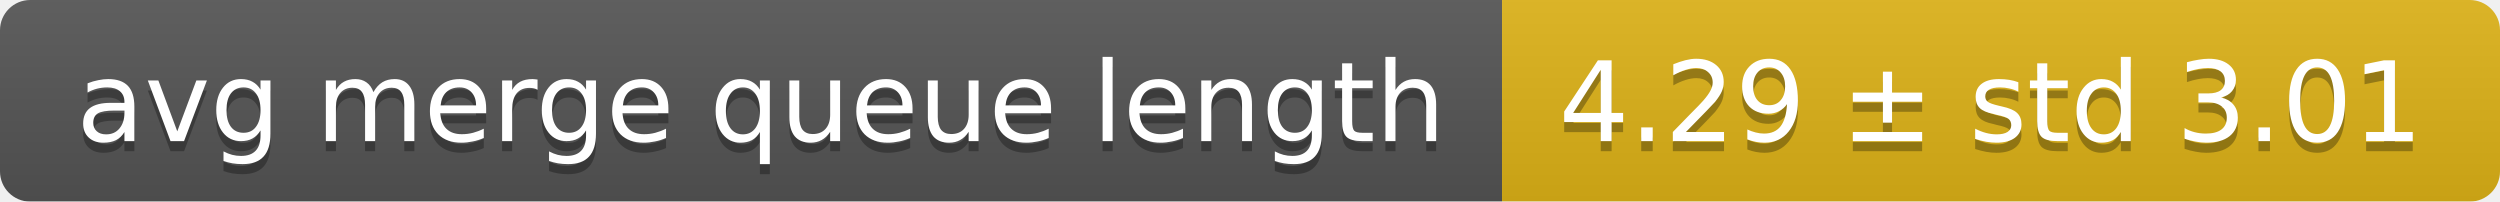
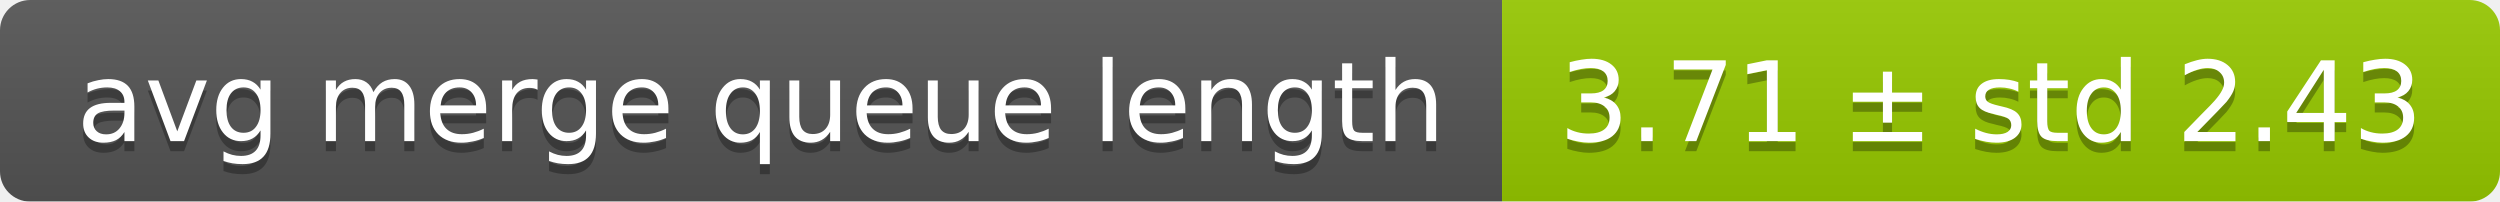
<svg xmlns="http://www.w3.org/2000/svg" width="248" height="20">
  <linearGradient id="smooth" x2="0" y2="100%">
    <stop offset="0" stop-color="#bbb" stop-opacity=".1" />
    <stop offset="1" stop-opacity=".1" />
  </linearGradient>
  <mask id="round">
    <rect width="248" height="20" rx="3" fill="#fff" />
  </mask>
  <g mask="url(#round)">
    <rect width="149" height="20" fill="#555" />
-     <rect x="149" width="99" height="20" fill="#dfb317" />
+     <rect x="149" width="99" height="20" fill="#97ca00" />
    <rect width="248" height="20" fill="url(#smooth)" />
  </g>
  <g fill="#fff" text-anchor="middle" font-family="DejaVu Sans,Verdana,Geneva,sans-serif" font-size="11">
    <text x="75.5" y="15" fill="#010101" fill-opacity=".3">avg merge queue length</text>
    <text x="75.5" y="14">avg merge queue length</text>
-     <text x="197.5" y="15" fill="#010101" fill-opacity=".3">4.29 ± std 3.01</text>
-     <text x="197.5" y="14">4.29 ± std 3.01</text>
+     <text x="197.5" y="15" fill="#010101" fill-opacity=".3">3.71 ± std 2.43</text>
+     <text x="197.5" y="14">3.71 ± std 2.43</text>
  </g>
</svg>
